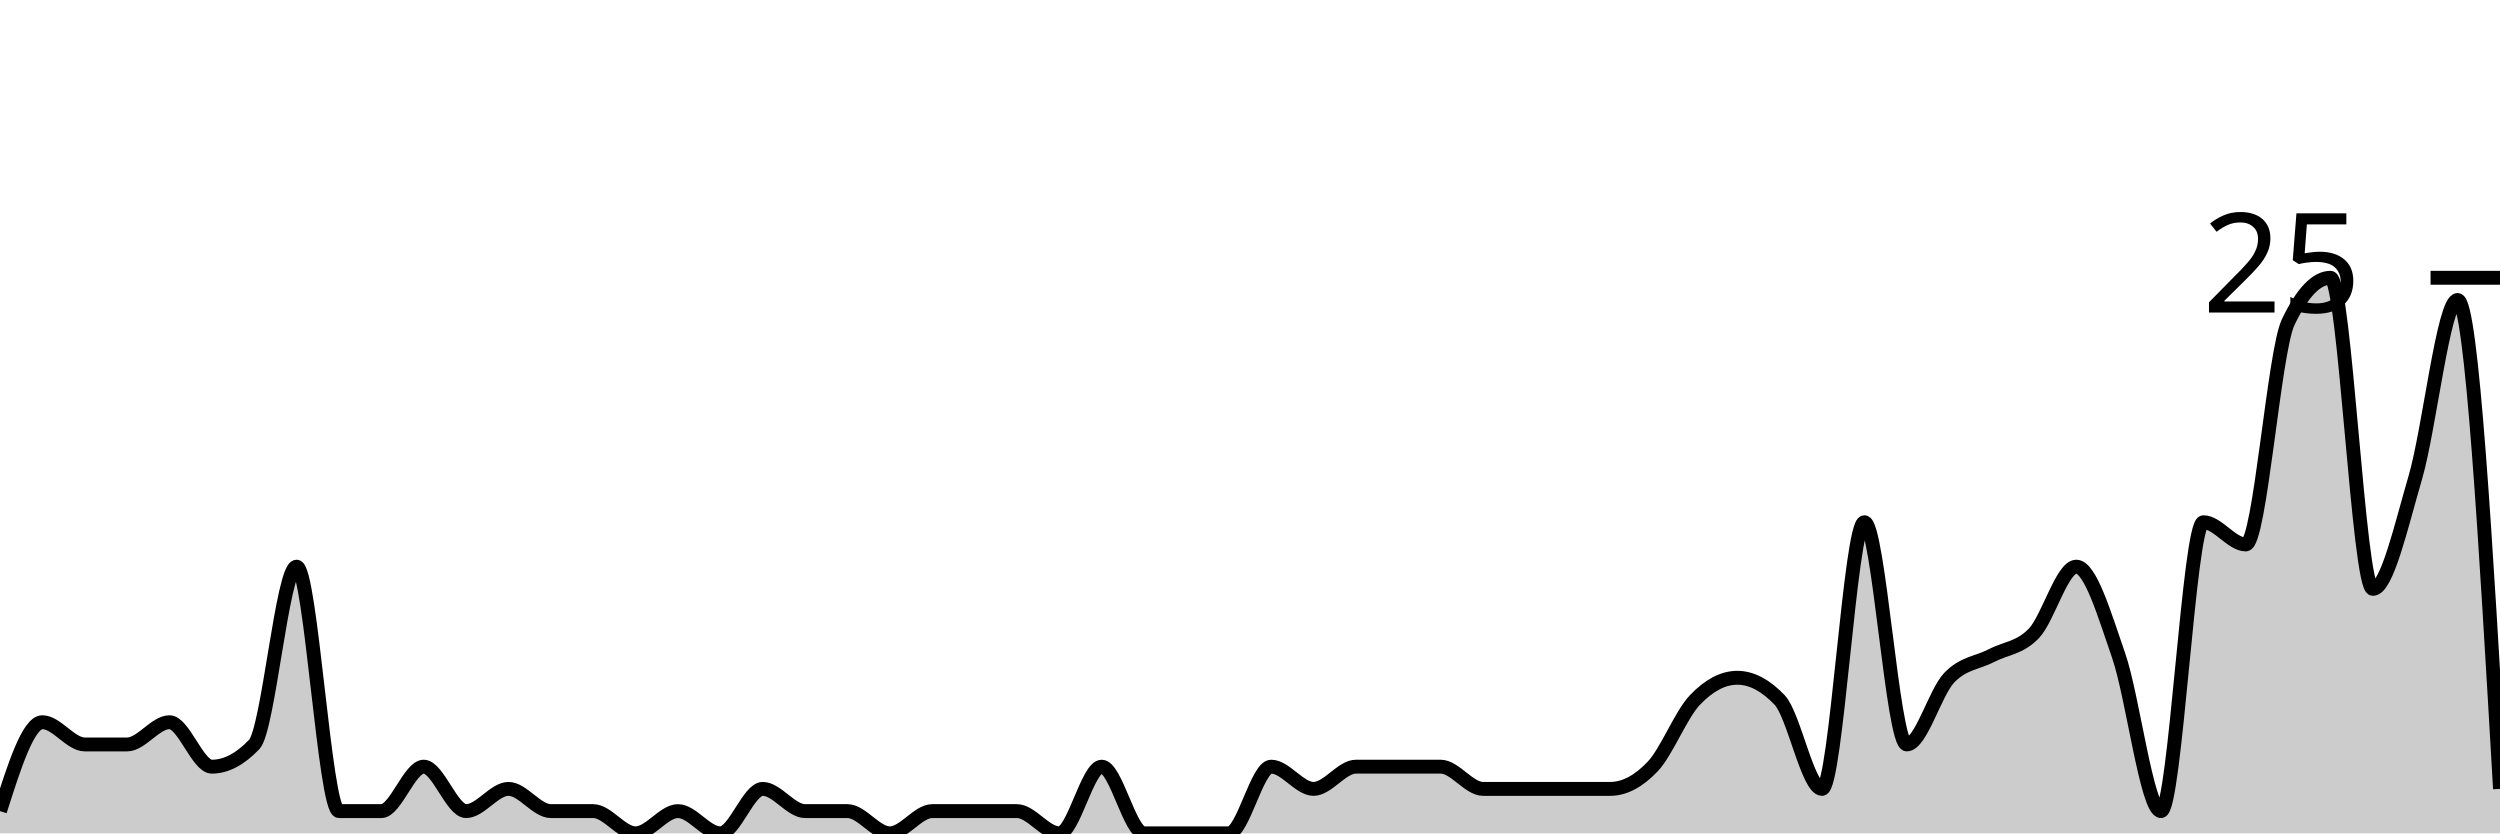
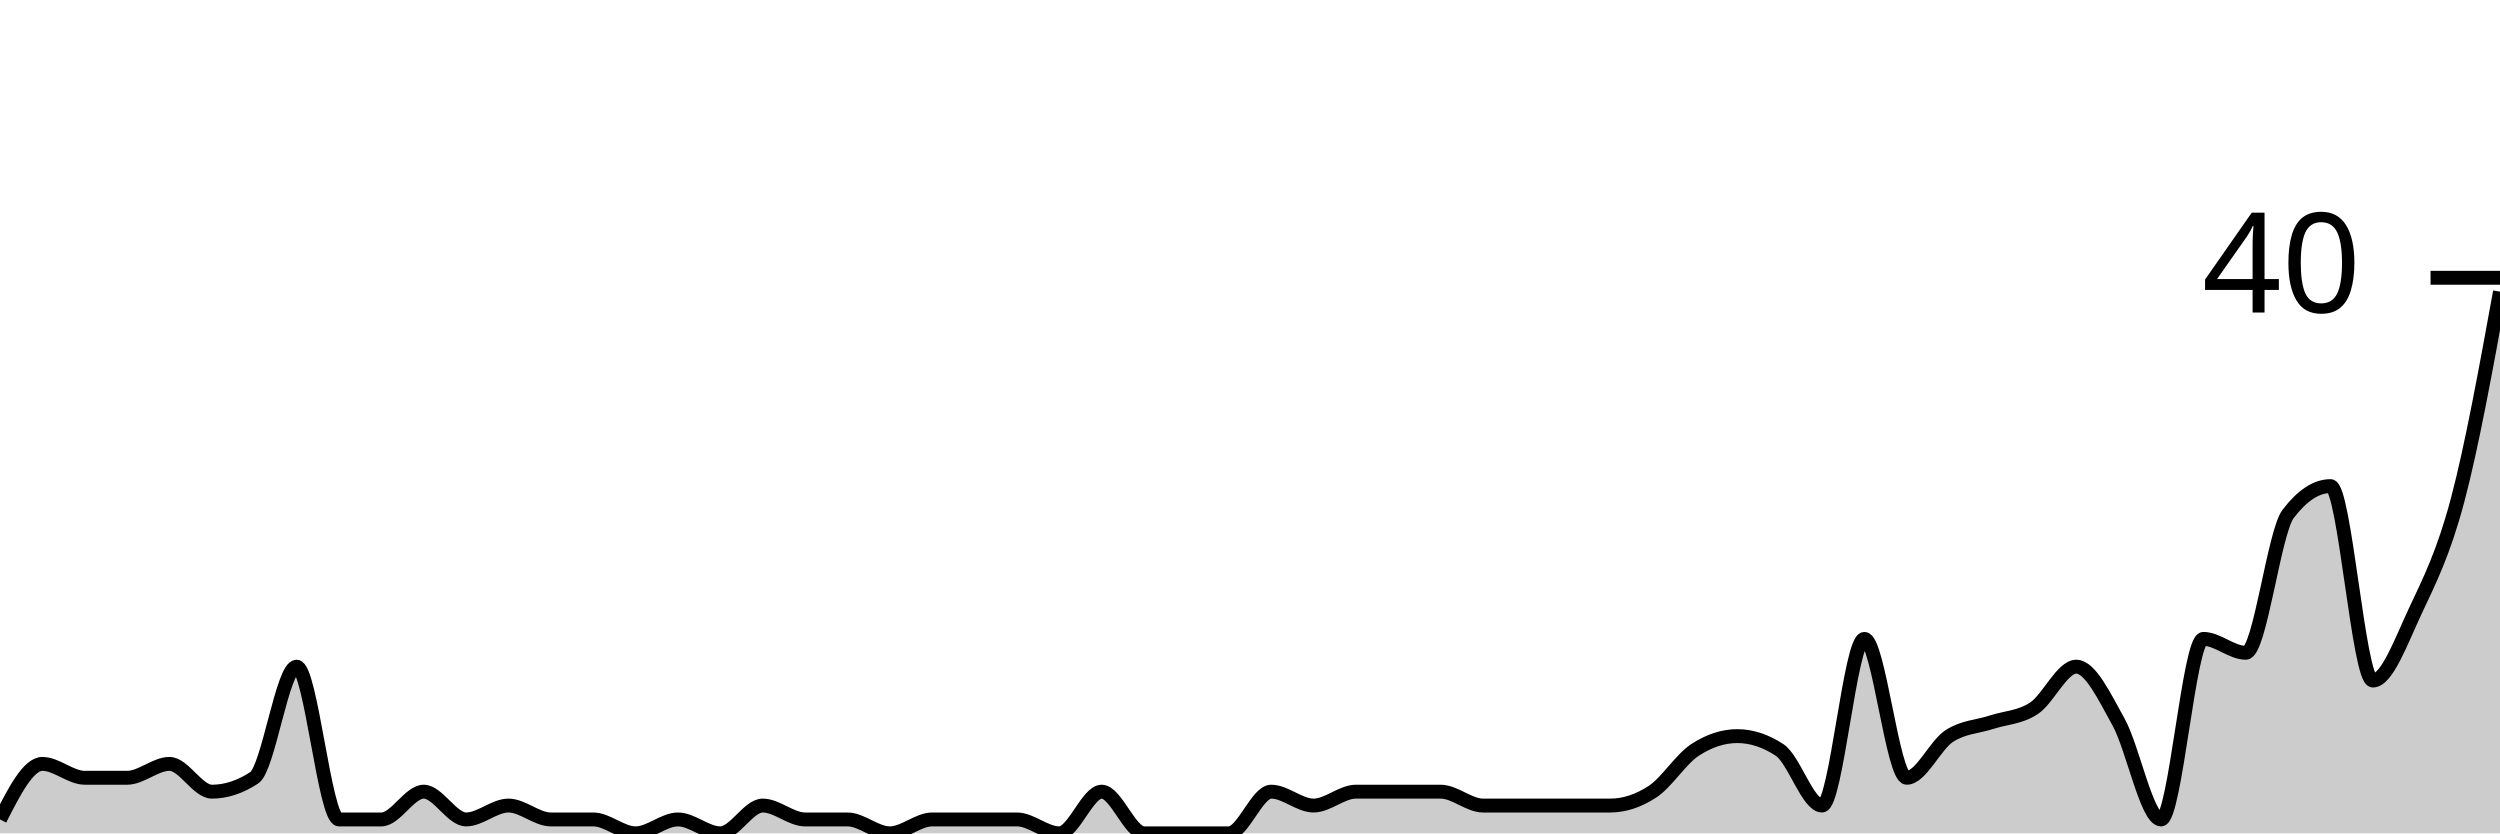
<svg xmlns="http://www.w3.org/2000/svg" viewBox="0 0 180 60">
  <g transform="translate(0,20)">
-     <path class="area" fill="rgba(0, 0, 0, 0.2)" d="M0,38.4C1.017,35.2,2.034,32,3.051,32C4.068,32,5.085,33.6,6.102,33.6C7.119,33.6,8.136,33.6,9.153,33.6C10.169,33.6,11.186,32,12.203,32C13.22,32,14.237,35.2,15.254,35.2C16.271,35.2,17.288,34.667,18.305,33.6C19.322,32.533,20.339,20.8,21.356,20.8C22.373,20.8,23.39,38.4,24.407,38.4C25.424,38.4,26.441,38.4,27.458,38.4C28.475,38.4,29.492,35.2,30.508,35.2C31.525,35.2,32.542,38.4,33.559,38.4C34.576,38.4,35.593,36.8,36.61,36.8C37.627,36.8,38.644,38.4,39.661,38.4C40.678,38.4,41.695,38.4,42.712,38.4C43.729,38.4,44.746,40,45.763,40C46.78,40,47.797,38.4,48.814,38.4C49.831,38.4,50.847,40,51.864,40C52.881,40,53.898,36.8,54.915,36.8C55.932,36.8,56.949,38.4,57.966,38.4C58.983,38.4,60,38.4,61.017,38.4C62.034,38.4,63.051,40,64.068,40C65.085,40,66.102,38.4,67.119,38.4C68.136,38.4,69.153,38.4,70.169,38.4C71.186,38.4,72.203,38.4,73.22,38.4C74.237,38.4,75.254,40,76.271,40C77.288,40,78.305,35.2,79.322,35.2C80.339,35.2,81.356,40,82.373,40C83.39,40,84.407,40,85.424,40C86.441,40,87.458,40,88.475,40C89.492,40,90.508,35.2,91.525,35.2C92.542,35.2,93.559,36.8,94.576,36.8C95.593,36.8,96.61,35.2,97.627,35.2C98.644,35.2,99.661,35.2,100.678,35.2C101.695,35.2,102.712,35.2,103.729,35.2C104.746,35.2,105.763,36.8,106.78,36.8C107.797,36.8,108.814,36.8,109.831,36.8C110.847,36.8,111.864,36.8,112.881,36.8C113.898,36.8,114.915,36.8,115.932,36.8C116.949,36.8,117.966,36.267,118.983,35.2C120,34.133,121.017,31.467,122.034,30.4C123.051,29.333,124.068,28.8,125.085,28.8C126.102,28.8,127.119,29.333,128.136,30.4C129.153,31.467,130.169,36.8,131.186,36.8C132.203,36.8,133.22,17.6,134.237,17.6C135.254,17.6,136.271,33.6,137.288,33.6C138.305,33.6,139.322,29.867,140.339,28.8C141.356,27.733,142.373,27.733,143.39,27.2C144.407,26.667,145.424,26.667,146.441,25.6C147.458,24.533,148.475,20.8,149.492,20.8C150.508,20.8,151.525,24.267,152.542,27.2C153.559,30.133,154.576,38.4,155.593,38.4C156.61,38.4,157.627,17.6,158.644,17.6C159.661,17.6,160.678,19.2,161.695,19.2C162.712,19.2,163.729,5.333,164.746,3.2C165.763,1.067,166.78,0,167.797,0C168.814,0,169.831,22.4,170.847,22.4C171.864,22.4,172.881,17.867,173.898,14.4C174.915,10.933,175.932,1.6,176.949,1.6C177.966,1.6,178.983,19.2,180,36.8L180,40C178.983,40,177.966,40,176.949,40C175.932,40,174.915,40,173.898,40C172.881,40,171.864,40,170.847,40C169.831,40,168.814,40,167.797,40C166.78,40,165.763,40,164.746,40C163.729,40,162.712,40,161.695,40C160.678,40,159.661,40,158.644,40C157.627,40,156.61,40,155.593,40C154.576,40,153.559,40,152.542,40C151.525,40,150.508,40,149.492,40C148.475,40,147.458,40,146.441,40C145.424,40,144.407,40,143.39,40C142.373,40,141.356,40,140.339,40C139.322,40,138.305,40,137.288,40C136.271,40,135.254,40,134.237,40C133.22,40,132.203,40,131.186,40C130.169,40,129.153,40,128.136,40C127.119,40,126.102,40,125.085,40C124.068,40,123.051,40,122.034,40C121.017,40,120,40,118.983,40C117.966,40,116.949,40,115.932,40C114.915,40,113.898,40,112.881,40C111.864,40,110.847,40,109.831,40C108.814,40,107.797,40,106.78,40C105.763,40,104.746,40,103.729,40C102.712,40,101.695,40,100.678,40C99.661,40,98.644,40,97.627,40C96.61,40,95.593,40,94.576,40C93.559,40,92.542,40,91.525,40C90.508,40,89.492,40,88.475,40C87.458,40,86.441,40,85.424,40C84.407,40,83.39,40,82.373,40C81.356,40,80.339,40,79.322,40C78.305,40,77.288,40,76.271,40C75.254,40,74.237,40,73.22,40C72.203,40,71.186,40,70.169,40C69.153,40,68.136,40,67.119,40C66.102,40,65.085,40,64.068,40C63.051,40,62.034,40,61.017,40C60,40,58.983,40,57.966,40C56.949,40,55.932,40,54.915,40C53.898,40,52.881,40,51.864,40C50.847,40,49.831,40,48.814,40C47.797,40,46.78,40,45.763,40C44.746,40,43.729,40,42.712,40C41.695,40,40.678,40,39.661,40C38.644,40,37.627,40,36.61,40C35.593,40,34.576,40,33.559,40C32.542,40,31.525,40,30.508,40C29.492,40,28.475,40,27.458,40C26.441,40,25.424,40,24.407,40C23.39,40,22.373,40,21.356,40C20.339,40,19.322,40,18.305,40C17.288,40,16.271,40,15.254,40C14.237,40,13.22,40,12.203,40C11.186,40,10.169,40,9.153,40C8.136,40,7.119,40,6.102,40C5.085,40,4.068,40,3.051,40C2.034,40,1.017,40,0,40Z" />
-     <path class="line" stroke="black" fill="none" d="M0,38.4C1.017,35.2,2.034,32,3.051,32C4.068,32,5.085,33.6,6.102,33.6C7.119,33.6,8.136,33.6,9.153,33.6C10.169,33.6,11.186,32,12.203,32C13.22,32,14.237,35.2,15.254,35.2C16.271,35.2,17.288,34.667,18.305,33.6C19.322,32.533,20.339,20.8,21.356,20.8C22.373,20.8,23.39,38.4,24.407,38.4C25.424,38.4,26.441,38.4,27.458,38.4C28.475,38.4,29.492,35.2,30.508,35.2C31.525,35.2,32.542,38.4,33.559,38.4C34.576,38.4,35.593,36.8,36.61,36.8C37.627,36.8,38.644,38.4,39.661,38.4C40.678,38.4,41.695,38.4,42.712,38.4C43.729,38.4,44.746,40,45.763,40C46.78,40,47.797,38.4,48.814,38.4C49.831,38.4,50.847,40,51.864,40C52.881,40,53.898,36.8,54.915,36.8C55.932,36.8,56.949,38.4,57.966,38.4C58.983,38.4,60,38.4,61.017,38.4C62.034,38.4,63.051,40,64.068,40C65.085,40,66.102,38.4,67.119,38.4C68.136,38.4,69.153,38.4,70.169,38.4C71.186,38.4,72.203,38.4,73.22,38.4C74.237,38.4,75.254,40,76.271,40C77.288,40,78.305,35.2,79.322,35.2C80.339,35.2,81.356,40,82.373,40C83.39,40,84.407,40,85.424,40C86.441,40,87.458,40,88.475,40C89.492,40,90.508,35.2,91.525,35.2C92.542,35.2,93.559,36.8,94.576,36.8C95.593,36.8,96.61,35.2,97.627,35.2C98.644,35.2,99.661,35.2,100.678,35.2C101.695,35.2,102.712,35.2,103.729,35.2C104.746,35.2,105.763,36.8,106.78,36.8C107.797,36.8,108.814,36.8,109.831,36.8C110.847,36.8,111.864,36.8,112.881,36.8C113.898,36.8,114.915,36.8,115.932,36.8C116.949,36.8,117.966,36.267,118.983,35.2C120,34.133,121.017,31.467,122.034,30.4C123.051,29.333,124.068,28.8,125.085,28.8C126.102,28.8,127.119,29.333,128.136,30.4C129.153,31.467,130.169,36.8,131.186,36.8C132.203,36.8,133.22,17.6,134.237,17.6C135.254,17.6,136.271,33.6,137.288,33.6C138.305,33.6,139.322,29.867,140.339,28.8C141.356,27.733,142.373,27.733,143.39,27.2C144.407,26.667,145.424,26.667,146.441,25.6C147.458,24.533,148.475,20.8,149.492,20.8C150.508,20.8,151.525,24.267,152.542,27.2C153.559,30.133,154.576,38.4,155.593,38.4C156.61,38.4,157.627,17.6,158.644,17.6C159.661,17.6,160.678,19.2,161.695,19.2C162.712,19.2,163.729,5.333,164.746,3.2C165.763,1.067,166.78,0,167.797,0C168.814,0,169.831,22.4,170.847,22.4C171.864,22.4,172.881,17.867,173.898,14.4C174.915,10.933,175.932,1.6,176.949,1.6C177.966,1.6,178.983,19.2,180,36.8" />
+     <path class="area" fill="rgba(0, 0, 0, 0.2)" d="M0,39C1.017,37,2.034,35,3.051,35C4.068,35,5.085,36,6.102,36C7.119,36,8.136,36,9.153,36C10.169,36,11.186,35,12.203,35C13.22,35,14.237,37,15.254,37C16.271,37,17.288,36.667,18.305,36C19.322,35.333,20.339,28,21.356,28C22.373,28,23.39,39,24.407,39C25.424,39,26.441,39,27.458,39C28.475,39,29.492,37,30.508,37C31.525,37,32.542,39,33.559,39C34.576,39,35.593,38,36.61,38C37.627,38,38.644,39,39.661,39C40.678,39,41.695,39,42.712,39C43.729,39,44.746,40,45.763,40C46.78,40,47.797,39,48.814,39C49.831,39,50.847,40,51.864,40C52.881,40,53.898,38,54.915,38C55.932,38,56.949,39,57.966,39C58.983,39,60,39,61.017,39C62.034,39,63.051,40,64.068,40C65.085,40,66.102,39,67.119,39C68.136,39,69.153,39,70.169,39C71.186,39,72.203,39,73.22,39C74.237,39,75.254,40,76.271,40C77.288,40,78.305,37,79.322,37C80.339,37,81.356,40,82.373,40C83.39,40,84.407,40,85.424,40C86.441,40,87.458,40,88.475,40C89.492,40,90.508,37,91.525,37C92.542,37,93.559,38,94.576,38C95.593,38,96.61,37,97.627,37C98.644,37,99.661,37,100.678,37C101.695,37,102.712,37,103.729,37C104.746,37,105.763,38,106.78,38C107.797,38,108.814,38,109.831,38C110.847,38,111.864,38,112.881,38C113.898,38,114.915,38,115.932,38C116.949,38,117.966,37.667,118.983,37C120,36.333,121.017,34.667,122.034,34C123.051,33.333,124.068,33,125.085,33C126.102,33,127.119,33.333,128.136,34C129.153,34.667,130.169,38,131.186,38C132.203,38,133.22,26,134.237,26C135.254,26,136.271,36,137.288,36C138.305,36,139.322,33.667,140.339,33C141.356,32.333,142.373,32.333,143.39,32C144.407,31.667,145.424,31.667,146.441,31C147.458,30.333,148.475,28,149.492,28C150.508,28,151.525,30.167,152.542,32C153.559,33.833,154.576,39,155.593,39C156.61,39,157.627,26,158.644,26C159.661,26,160.678,27,161.695,27C162.712,27,163.729,18.333,164.746,17C165.763,15.667,166.78,15,167.797,15C168.814,15,169.831,29,170.847,29C171.864,29,172.881,26.167,173.898,24C174.915,21.833,175.932,19.833,176.949,16C177.966,12.167,178.983,6.583,180,1L180,40C178.983,40,177.966,40,176.949,40C175.932,40,174.915,40,173.898,40C172.881,40,171.864,40,170.847,40C169.831,40,168.814,40,167.797,40C166.78,40,165.763,40,164.746,40C163.729,40,162.712,40,161.695,40C160.678,40,159.661,40,158.644,40C157.627,40,156.61,40,155.593,40C154.576,40,153.559,40,152.542,40C151.525,40,150.508,40,149.492,40C148.475,40,147.458,40,146.441,40C145.424,40,144.407,40,143.39,40C142.373,40,141.356,40,140.339,40C139.322,40,138.305,40,137.288,40C136.271,40,135.254,40,134.237,40C133.22,40,132.203,40,131.186,40C130.169,40,129.153,40,128.136,40C127.119,40,126.102,40,125.085,40C124.068,40,123.051,40,122.034,40C121.017,40,120,40,118.983,40C117.966,40,116.949,40,115.932,40C114.915,40,113.898,40,112.881,40C111.864,40,110.847,40,109.831,40C108.814,40,107.797,40,106.78,40C105.763,40,104.746,40,103.729,40C102.712,40,101.695,40,100.678,40C99.661,40,98.644,40,97.627,40C96.61,40,95.593,40,94.576,40C93.559,40,92.542,40,91.525,40C90.508,40,89.492,40,88.475,40C87.458,40,86.441,40,85.424,40C84.407,40,83.39,40,82.373,40C81.356,40,80.339,40,79.322,40C78.305,40,77.288,40,76.271,40C75.254,40,74.237,40,73.22,40C72.203,40,71.186,40,70.169,40C69.153,40,68.136,40,67.119,40C66.102,40,65.085,40,64.068,40C63.051,40,62.034,40,61.017,40C60,40,58.983,40,57.966,40C56.949,40,55.932,40,54.915,40C53.898,40,52.881,40,51.864,40C50.847,40,49.831,40,48.814,40C47.797,40,46.78,40,45.763,40C44.746,40,43.729,40,42.712,40C41.695,40,40.678,40,39.661,40C38.644,40,37.627,40,36.61,40C35.593,40,34.576,40,33.559,40C32.542,40,31.525,40,30.508,40C29.492,40,28.475,40,27.458,40C26.441,40,25.424,40,24.407,40C23.39,40,22.373,40,21.356,40C20.339,40,19.322,40,18.305,40C17.288,40,16.271,40,15.254,40C14.237,40,13.22,40,12.203,40C11.186,40,10.169,40,9.153,40C8.136,40,7.119,40,6.102,40C5.085,40,4.068,40,3.051,40C2.034,40,1.017,40,0,40Z" />
+     <path class="line" stroke="black" fill="none" d="M0,39C1.017,37,2.034,35,3.051,35C4.068,35,5.085,36,6.102,36C7.119,36,8.136,36,9.153,36C10.169,36,11.186,35,12.203,35C13.22,35,14.237,37,15.254,37C16.271,37,17.288,36.667,18.305,36C19.322,35.333,20.339,28,21.356,28C22.373,28,23.39,39,24.407,39C25.424,39,26.441,39,27.458,39C28.475,39,29.492,37,30.508,37C31.525,37,32.542,39,33.559,39C34.576,39,35.593,38,36.61,38C37.627,38,38.644,39,39.661,39C40.678,39,41.695,39,42.712,39C43.729,39,44.746,40,45.763,40C46.78,40,47.797,39,48.814,39C49.831,39,50.847,40,51.864,40C52.881,40,53.898,38,54.915,38C55.932,38,56.949,39,57.966,39C58.983,39,60,39,61.017,39C62.034,39,63.051,40,64.068,40C65.085,40,66.102,39,67.119,39C68.136,39,69.153,39,70.169,39C71.186,39,72.203,39,73.22,39C74.237,39,75.254,40,76.271,40C77.288,40,78.305,37,79.322,37C80.339,37,81.356,40,82.373,40C83.39,40,84.407,40,85.424,40C86.441,40,87.458,40,88.475,40C89.492,40,90.508,37,91.525,37C92.542,37,93.559,38,94.576,38C95.593,38,96.61,37,97.627,37C98.644,37,99.661,37,100.678,37C101.695,37,102.712,37,103.729,37C104.746,37,105.763,38,106.78,38C107.797,38,108.814,38,109.831,38C110.847,38,111.864,38,112.881,38C113.898,38,114.915,38,115.932,38C116.949,38,117.966,37.667,118.983,37C120,36.333,121.017,34.667,122.034,34C123.051,33.333,124.068,33,125.085,33C126.102,33,127.119,33.333,128.136,34C129.153,34.667,130.169,38,131.186,38C132.203,38,133.22,26,134.237,26C135.254,26,136.271,36,137.288,36C138.305,36,139.322,33.667,140.339,33C141.356,32.333,142.373,32.333,143.39,32C144.407,31.667,145.424,31.667,146.441,31C147.458,30.333,148.475,28,149.492,28C150.508,28,151.525,30.167,152.542,32C153.559,33.833,154.576,39,155.593,39C156.61,39,157.627,26,158.644,26C159.661,26,160.678,27,161.695,27C162.712,27,163.729,18.333,164.746,17C165.763,15.667,166.78,15,167.797,15C168.814,15,169.831,29,170.847,29C171.864,29,172.881,26.167,173.898,24C174.915,21.833,175.932,19.833,176.949,16C177.966,12.167,178.983,6.583,180,1" />
    <path class="axis-ceiling" stroke-width="1" stroke="black" fill="none" d="M175,0L180,0" />
-     <text class="axis-ceiling-label" font-family="sans-serif" text-anchor="end" font-size="10px" x="170" y="2.5">25</text>
+     <text class="axis-ceiling-label" font-family="sans-serif" text-anchor="end" font-size="10px" x="170" y="2.5">40</text>
  </g>
</svg>
